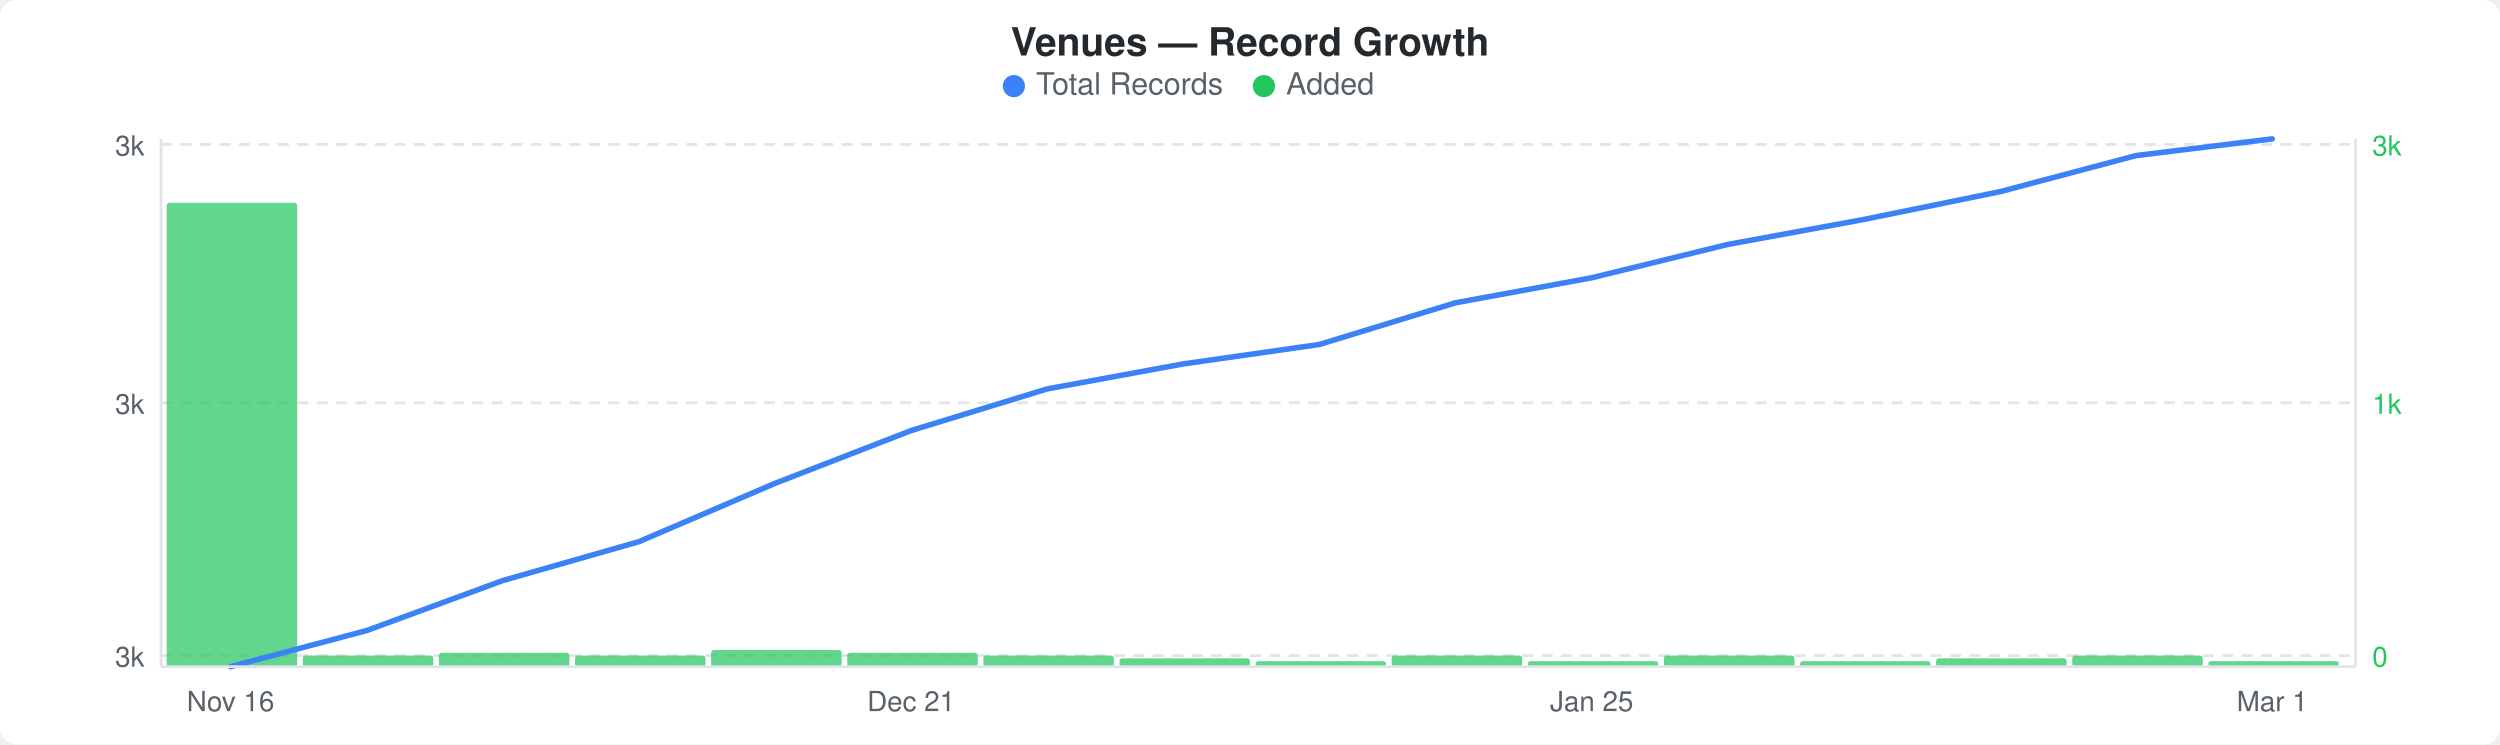
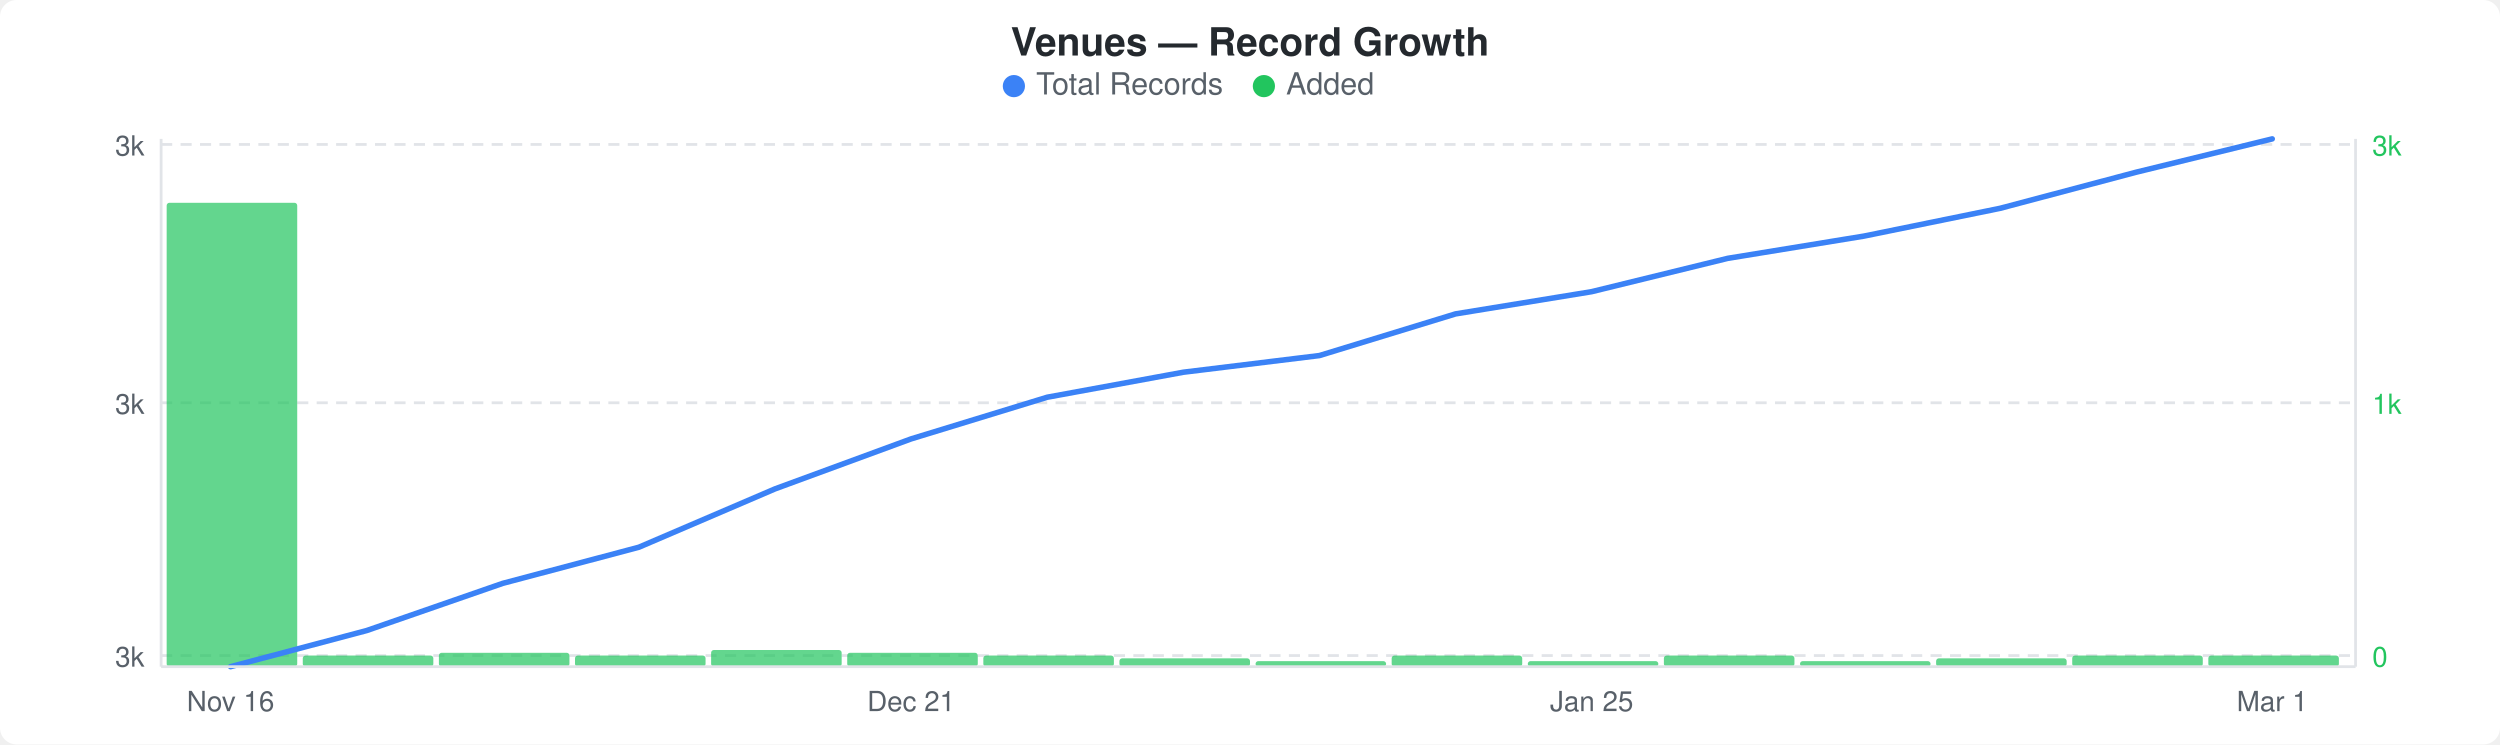
<svg xmlns="http://www.w3.org/2000/svg" width="900" height="268" viewBox="0 0 900 268">
  <rect width="900" height="268" fill="#ffffff" rx="6" ry="6" />
  <text x="450" y="20" text-anchor="middle" font-family="-apple-system, BlinkMacSystemFont, &quot;Segoe UI&quot;, Helvetica, Arial, sans-serif" font-size="14" font-weight="600" fill="#24292e">Venues — Record Growth</text>
  <circle cx="365" cy="31" r="4" fill="#3b82f6" />
  <text x="373" y="34" font-family="-apple-system, BlinkMacSystemFont, &quot;Segoe UI&quot;, Helvetica, Arial, sans-serif" font-size="11" fill="#586069">Total Records</text>
  <circle cx="455" cy="31" r="4" fill="#22c55e" />
  <text x="463" y="34" font-family="-apple-system, BlinkMacSystemFont, &quot;Segoe UI&quot;, Helvetica, Arial, sans-serif" font-size="11" fill="#586069">Added</text>
  <line x1="58" y1="52" x2="848" y2="52" stroke="#e1e4e8" stroke-width="1" stroke-dasharray="4,3" />
  <line x1="58" y1="145" x2="848" y2="145" stroke="#e1e4e8" stroke-width="1" stroke-dasharray="4,3" />
  <line x1="58" y1="236" x2="848" y2="236" stroke="#e1e4e8" stroke-width="1" stroke-dasharray="4,3" />
  <rect x="60" y="73" width="47" height="167" rx="1" fill="#22c55eb3" />
  <rect x="109" y="236" width="47" height="4" rx="1" fill="#22c55eb3" />
  <rect x="158" y="235" width="47" height="5" rx="1" fill="#22c55eb3" />
  <rect x="207" y="236" width="47" height="4" rx="1" fill="#22c55eb3" />
  <rect x="256" y="234" width="47" height="6" rx="1" fill="#22c55eb3" />
  <rect x="305" y="235" width="47" height="5" rx="1" fill="#22c55eb3" />
  <rect x="354" y="236" width="47" height="4" rx="1" fill="#22c55eb3" />
  <rect x="403" y="237" width="47" height="3" rx="1" fill="#22c55eb3" />
  <rect x="452" y="238" width="47" height="2" rx="1" fill="#22c55eb3" />
  <rect x="501" y="236" width="47" height="4" rx="1" fill="#22c55eb3" />
  <rect x="550" y="238" width="47" height="2" rx="1" fill="#22c55eb3" />
  <rect x="599" y="236" width="47" height="4" rx="1" fill="#22c55eb3" />
  <rect x="648" y="238" width="47" height="2" rx="1" fill="#22c55eb3" />
  <rect x="697" y="237" width="47" height="3" rx="1" fill="#22c55eb3" />
  <rect x="746" y="236" width="47" height="4" rx="1" fill="#22c55eb3" />
-   <rect x="795" y="238" width="47" height="2" rx="1" fill="#22c55eb3" />
-   <polyline points="83,240 132,227 181,209 230,195 279,174 328,155 377,140 426,131 475,124 524,109 573,100 622,88 671,79 720,69 769,56 818,50" fill="none" stroke="#3b82f6" stroke-width="2" stroke-linejoin="round" stroke-linecap="round" />
+   <rect x="795" y="236" width="47" height="4" rx="1" fill="#22c55eb3" />
+   <polyline points="83,240 132,227 181,210 230,197 279,176 328,158 377,143 426,134 475,128 524,113 573,105 622,93 671,85 720,75 769,62 818,50" fill="none" stroke="#3b82f6" stroke-width="2" stroke-linejoin="round" stroke-linecap="round" />
  <text x="52" y="56" text-anchor="end" font-family="-apple-system, BlinkMacSystemFont, &quot;Segoe UI&quot;, Helvetica, Arial, sans-serif" font-size="10" fill="#586069">3k</text>
  <text x="52" y="149" text-anchor="end" font-family="-apple-system, BlinkMacSystemFont, &quot;Segoe UI&quot;, Helvetica, Arial, sans-serif" font-size="10" fill="#586069">3k</text>
  <text x="52" y="240" text-anchor="end" font-family="-apple-system, BlinkMacSystemFont, &quot;Segoe UI&quot;, Helvetica, Arial, sans-serif" font-size="10" fill="#586069">3k</text>
  <text x="854" y="56" text-anchor="start" font-family="-apple-system, BlinkMacSystemFont, &quot;Segoe UI&quot;, Helvetica, Arial, sans-serif" font-size="10" fill="#22c55e">3k</text>
  <text x="854" y="149" text-anchor="start" font-family="-apple-system, BlinkMacSystemFont, &quot;Segoe UI&quot;, Helvetica, Arial, sans-serif" font-size="10" fill="#22c55e">1k</text>
  <text x="854" y="240" text-anchor="start" font-family="-apple-system, BlinkMacSystemFont, &quot;Segoe UI&quot;, Helvetica, Arial, sans-serif" font-size="10" fill="#22c55e">0</text>
  <line x1="58" y1="50" x2="58" y2="240" stroke="#e1e4e8" stroke-width="1" />
  <line x1="58" y1="240" x2="848" y2="240" stroke="#e1e4e8" stroke-width="1" />
  <line x1="848" y1="50" x2="848" y2="240" stroke="#e1e4e8" stroke-width="1" />
  <text x="83" y="256" text-anchor="middle" font-family="-apple-system, BlinkMacSystemFont, &quot;Segoe UI&quot;, Helvetica, Arial, sans-serif" font-size="10" fill="#586069">Nov 16</text>
  <text x="328" y="256" text-anchor="middle" font-family="-apple-system, BlinkMacSystemFont, &quot;Segoe UI&quot;, Helvetica, Arial, sans-serif" font-size="10" fill="#586069">Dec 21</text>
  <text x="573" y="256" text-anchor="middle" font-family="-apple-system, BlinkMacSystemFont, &quot;Segoe UI&quot;, Helvetica, Arial, sans-serif" font-size="10" fill="#586069">Jan 25</text>
  <text x="818" y="256" text-anchor="middle" font-family="-apple-system, BlinkMacSystemFont, &quot;Segoe UI&quot;, Helvetica, Arial, sans-serif" font-size="10" fill="#586069">Mar 1</text>
</svg>
